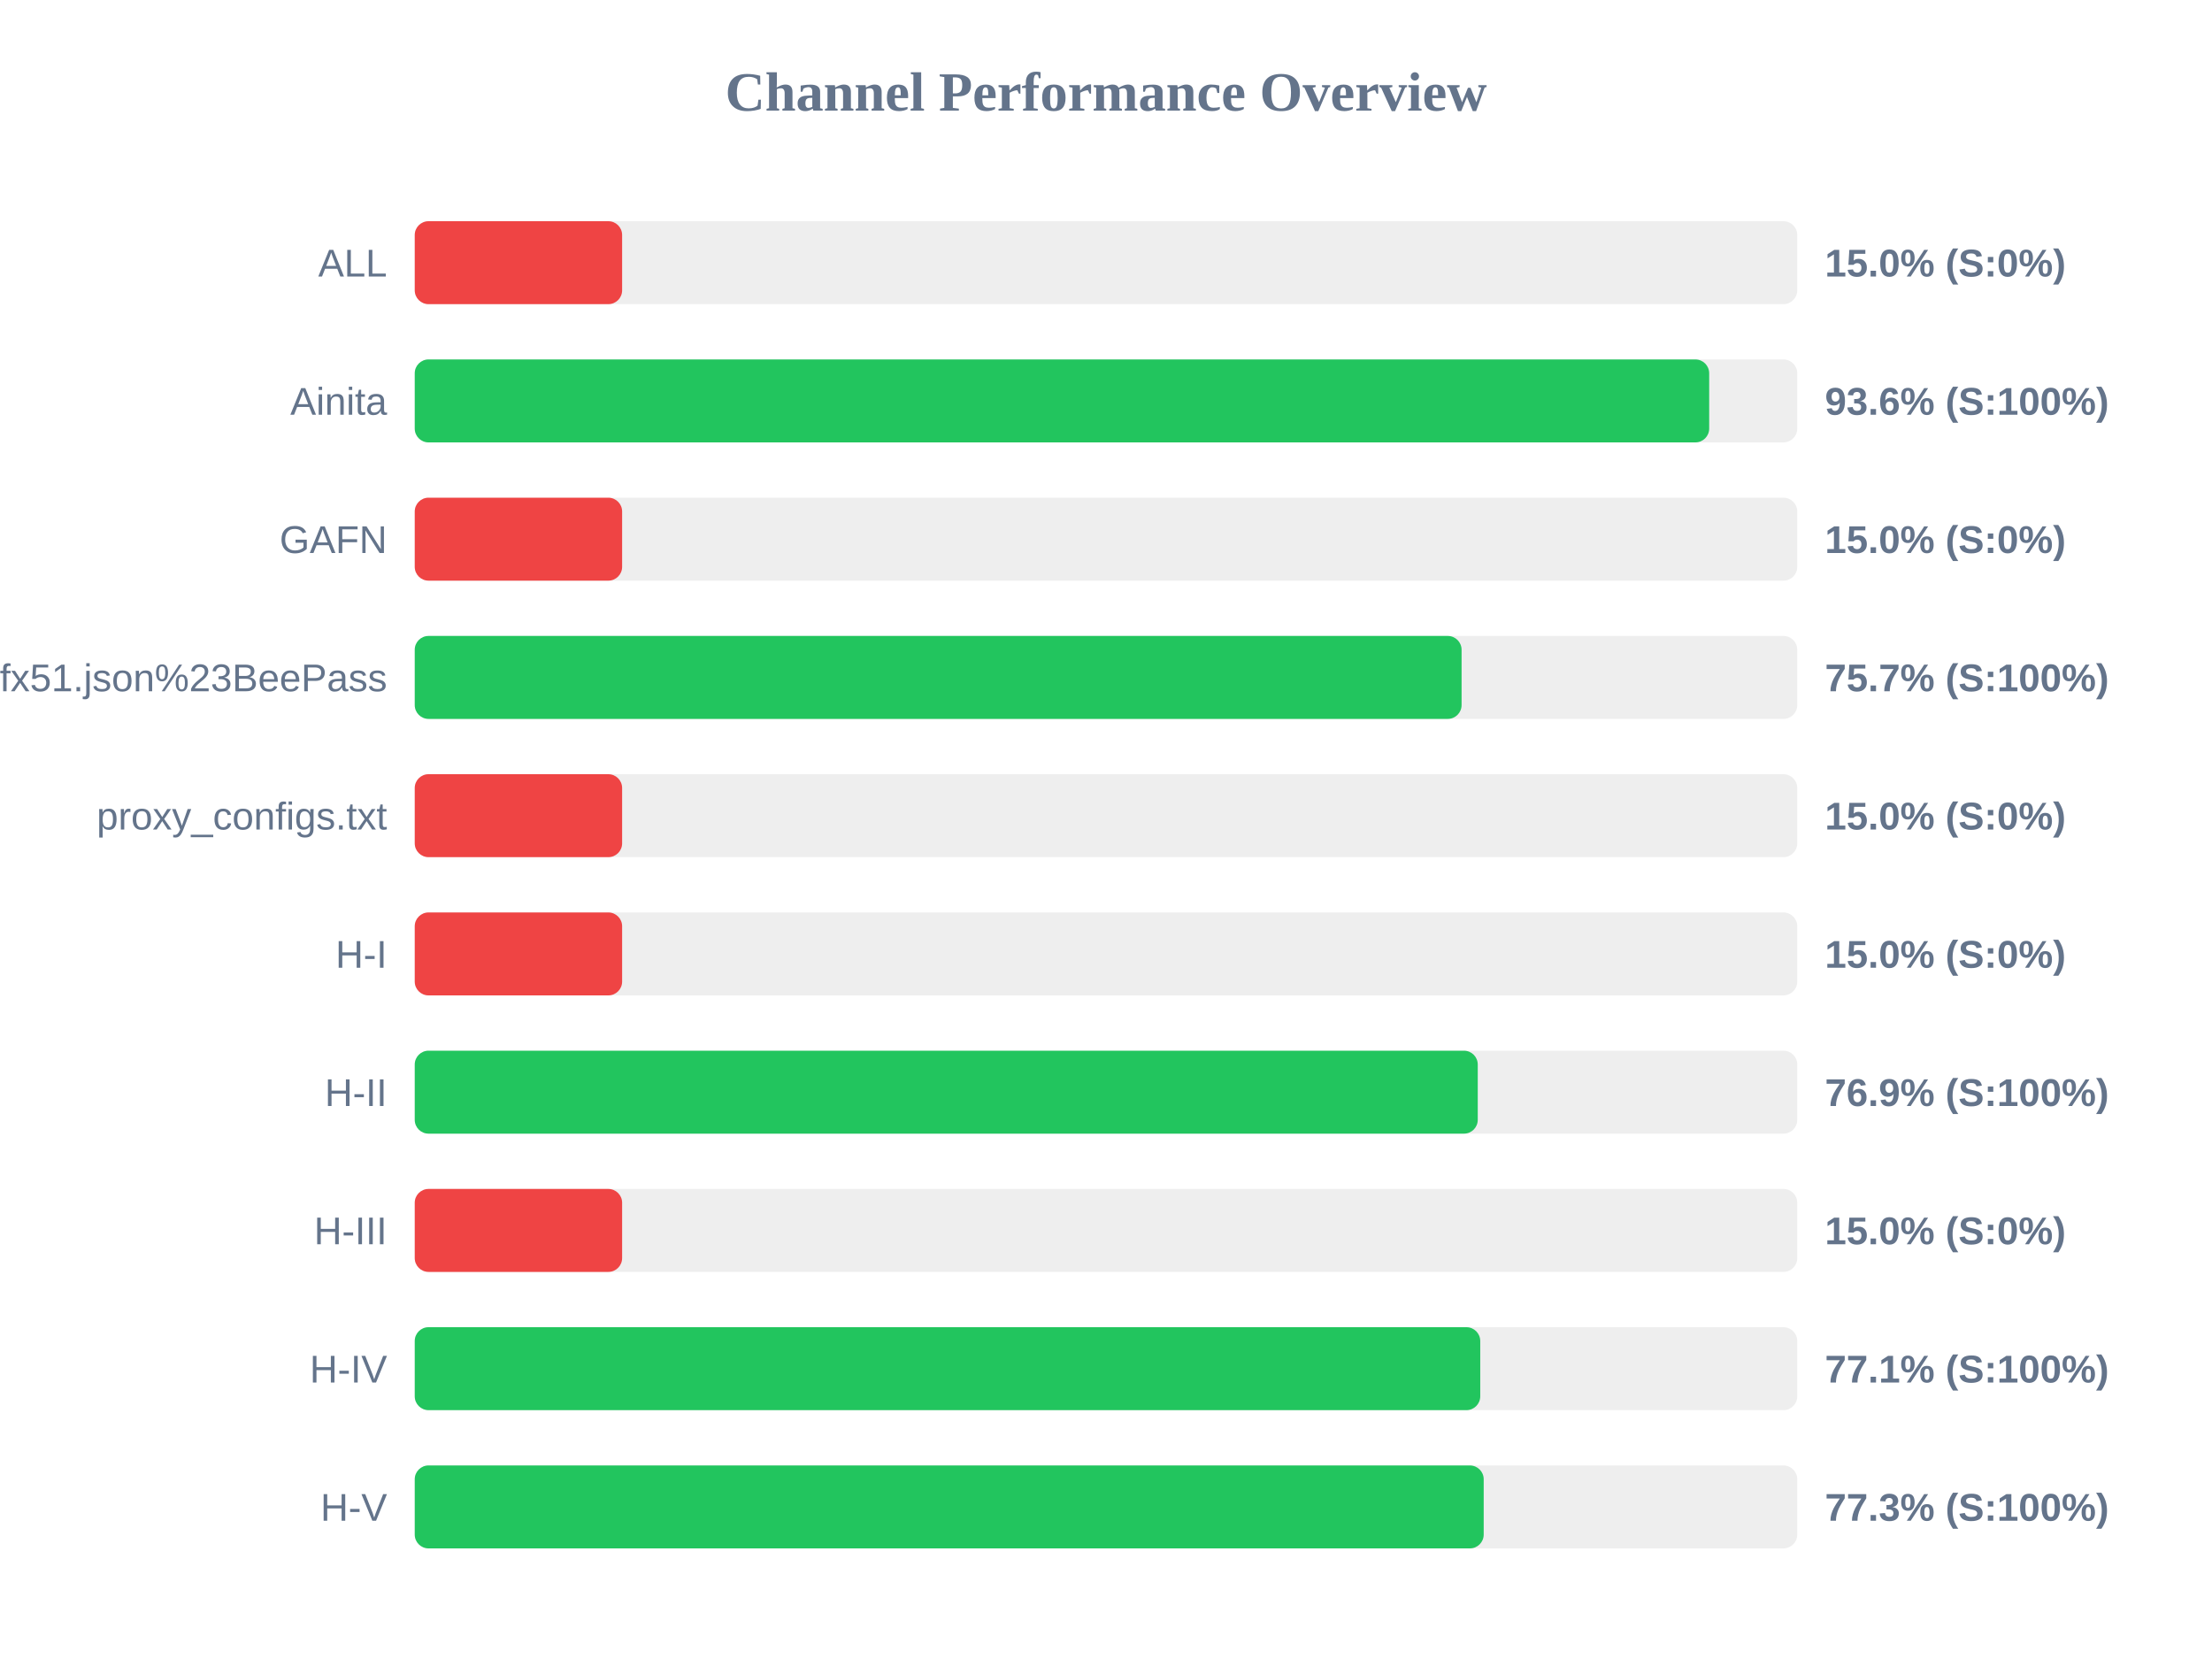
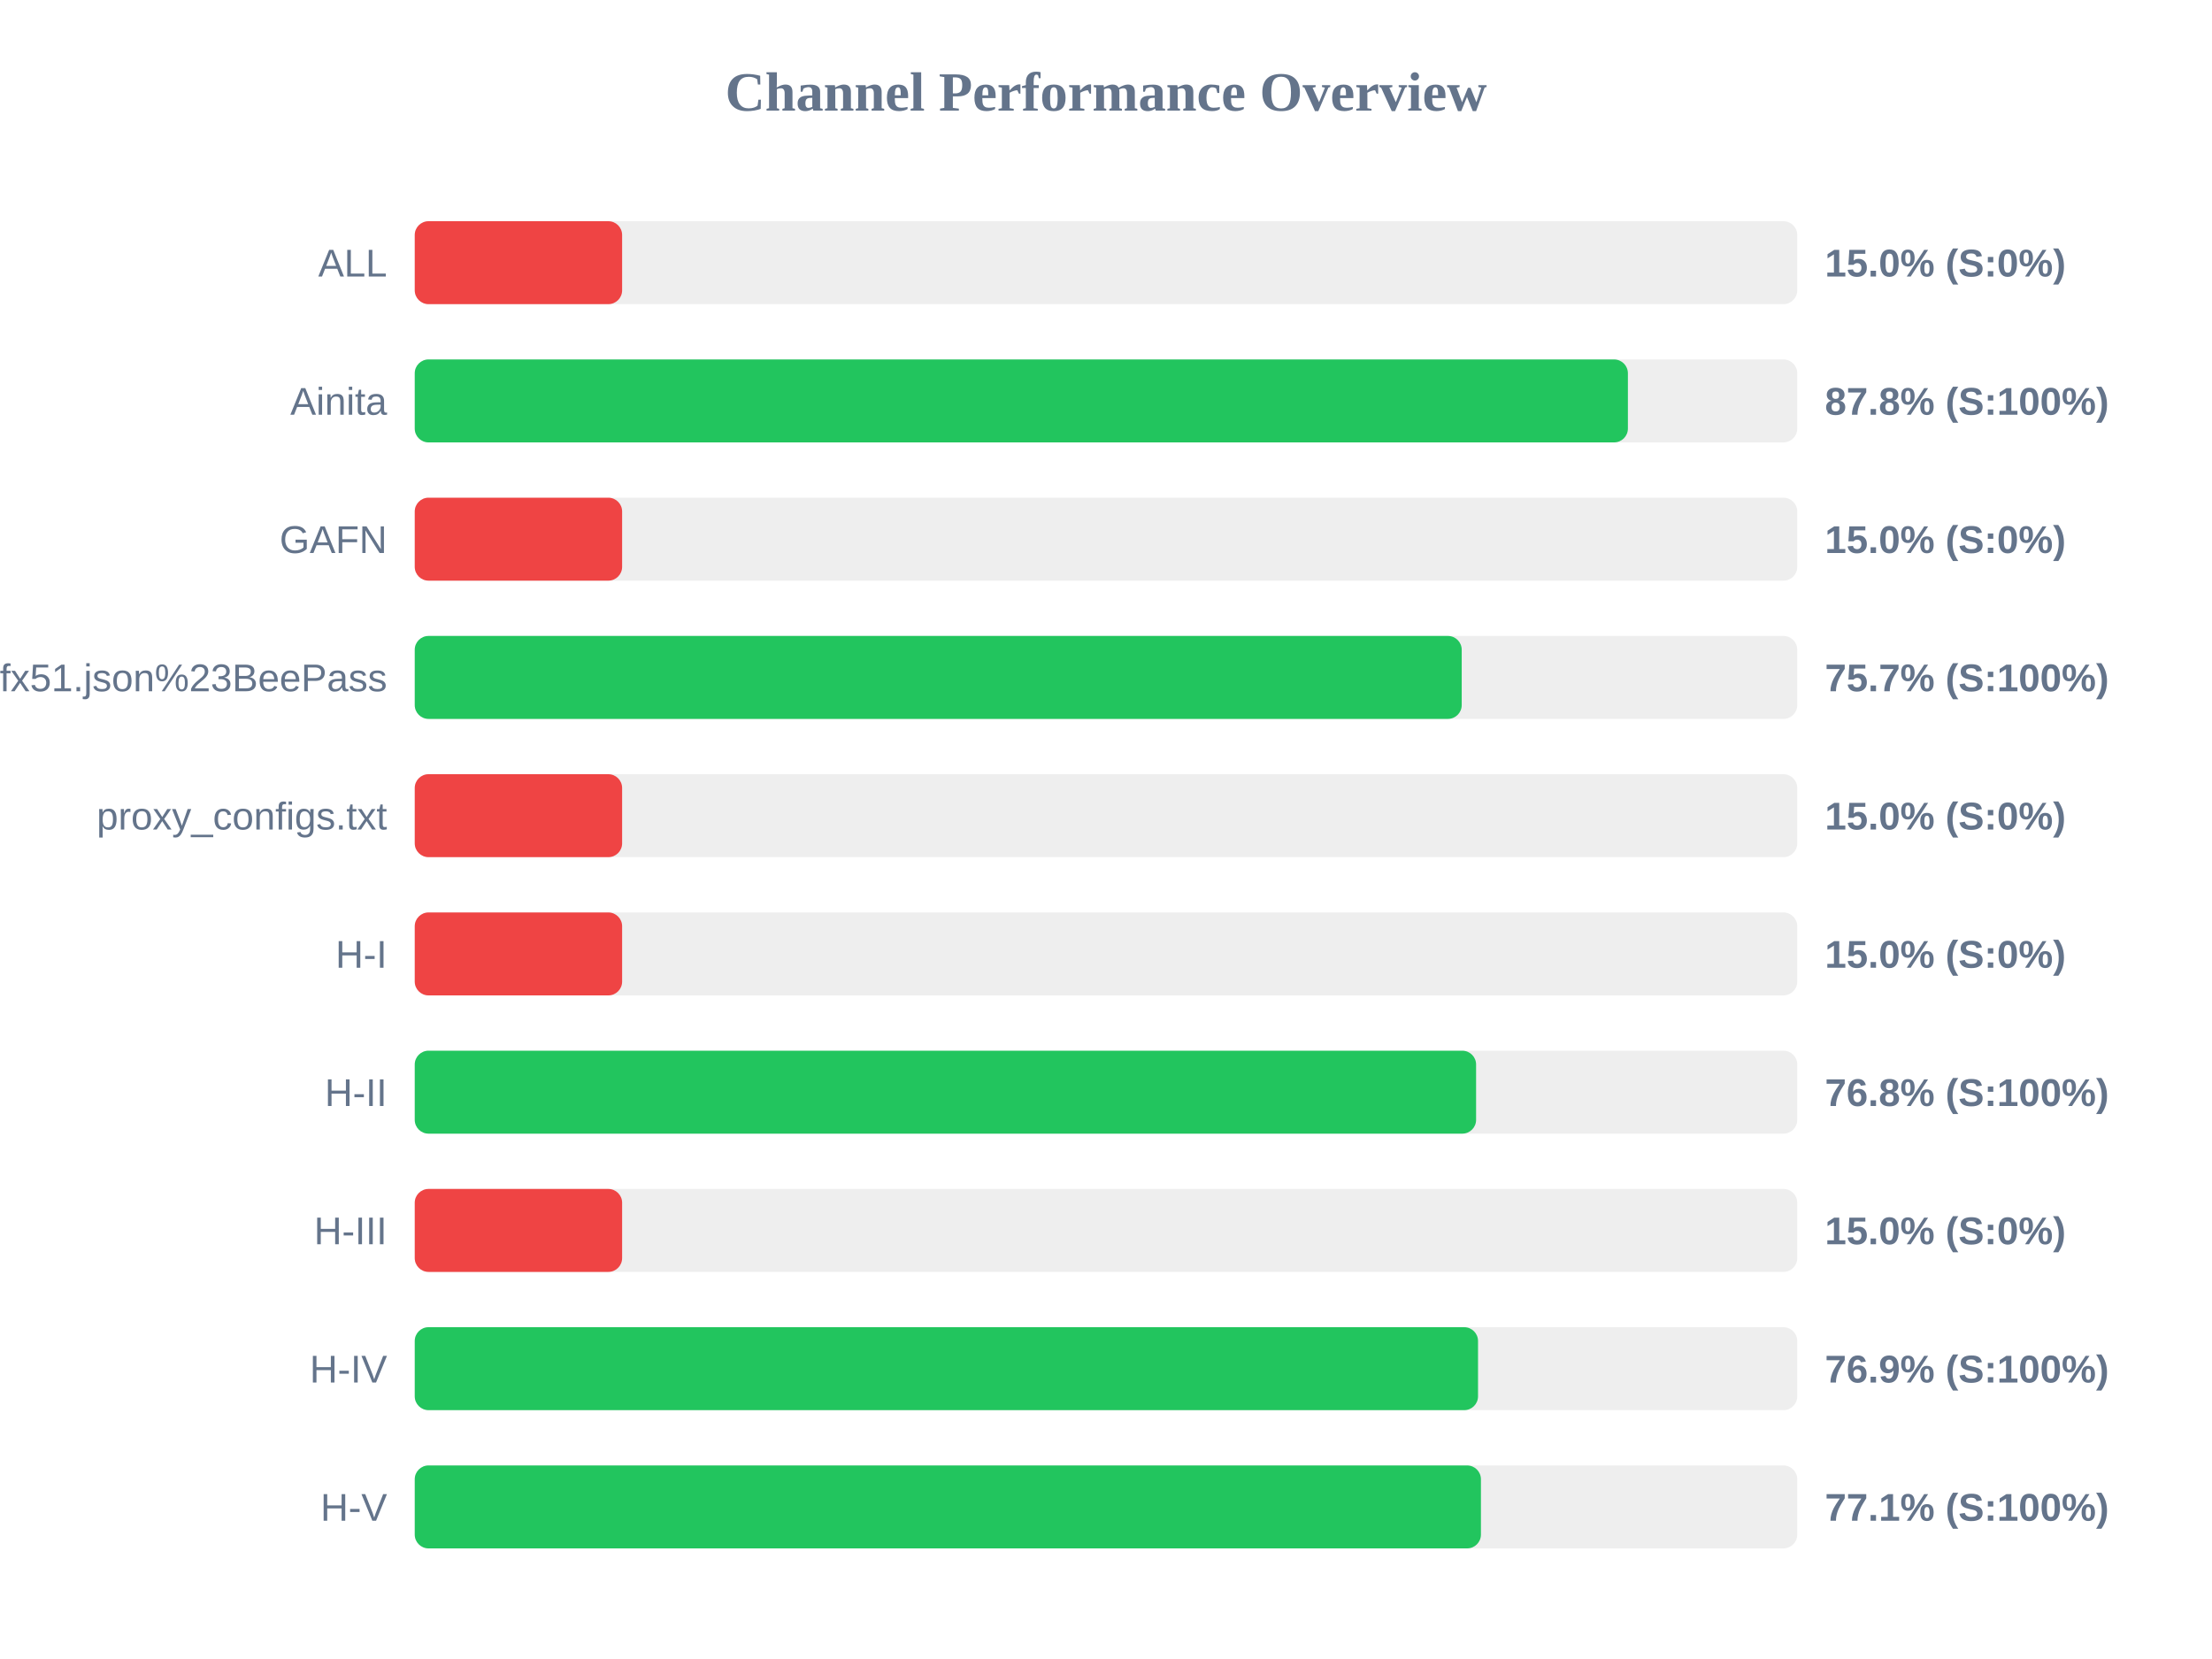
<svg xmlns="http://www.w3.org/2000/svg" width="800" height="600" version="1.1">
  <style>
        .row { font: 14px Arial; fill: #64748b; }
        .score { font: bold 14px Arial; fill: #64748b; }
    </style>
  <text x="400" y="40" text-anchor="middle" font-size="20px" font-weight="bold" fill="#64748b">Channel Performance Overview</text>
  <rect x="150" y="80" width="500" height="30" fill="#eee" rx="5" />
  <rect x="150" y="80" width="75.0" height="30" fill="#ef4444" rx="5" />
  <text x="140" y="100" text-anchor="end" class="row">ALL</text>
  <text x="660" y="100" text-anchor="start" class="score">15.0% (S:0%)</text>
  <rect x="150" y="130" width="500" height="30" fill="#eee" rx="5" />
-   <rect x="150" y="130" width="468.15" height="30" fill="#22c55e" rx="5" />
+   <rect x="150" y="130" width="438.75" height="30" fill="#22c55e" rx="5" />
  <text x="140" y="150" text-anchor="end" class="row">Ainita</text>
-   <text x="660" y="150" text-anchor="start" class="score">93.6% (S:100%)</text>
+   <text x="660" y="150" text-anchor="start" class="score">87.8% (S:100%)</text>
  <rect x="150" y="180" width="500" height="30" fill="#eee" rx="5" />
  <rect x="150" y="180" width="75.0" height="30" fill="#ef4444" rx="5" />
  <text x="140" y="200" text-anchor="end" class="row">GAFN</text>
  <text x="660" y="200" text-anchor="start" class="score">15.0% (S:0%)</text>
  <rect x="150" y="230" width="500" height="30" fill="#eee" rx="5" />
-   <rect x="150" y="230" width="378.6" height="30" fill="#22c55e" rx="5" />
+   <rect x="150" y="230" width="378.65" height="30" fill="#22c55e" rx="5" />
  <text x="140" y="250" text-anchor="end" class="row">sub?s=ssconf%3A%2F%2Fs3.amazonaws.com%2Fbeedynconprd%2Fzf38bv6oxi1nv3wfkpmxyfl8yj5fargza3foantoalu16vznl0ckxx7bgf1ufx51.json%23BeePass</text>
  <text x="660" y="250" text-anchor="start" class="score">75.7% (S:100%)</text>
  <rect x="150" y="280" width="500" height="30" fill="#eee" rx="5" />
  <rect x="150" y="280" width="75.0" height="30" fill="#ef4444" rx="5" />
  <text x="140" y="300" text-anchor="end" class="row">proxy_configs.txt</text>
  <text x="660" y="300" text-anchor="start" class="score">15.0% (S:0%)</text>
  <rect x="150" y="330" width="500" height="30" fill="#eee" rx="5" />
  <rect x="150" y="330" width="75.0" height="30" fill="#ef4444" rx="5" />
  <text x="140" y="350" text-anchor="end" class="row">H-I</text>
  <text x="660" y="350" text-anchor="start" class="score">15.0% (S:0%)</text>
  <rect x="150" y="380" width="500" height="30" fill="#eee" rx="5" />
-   <rect x="150" y="380" width="384.45" height="30" fill="#22c55e" rx="5" />
+   <rect x="150" y="380" width="383.85" height="30" fill="#22c55e" rx="5" />
  <text x="140" y="400" text-anchor="end" class="row">H-II</text>
-   <text x="660" y="400" text-anchor="start" class="score">76.9% (S:100%)</text>
+   <text x="660" y="400" text-anchor="start" class="score">76.8% (S:100%)</text>
  <rect x="150" y="430" width="500" height="30" fill="#eee" rx="5" />
  <rect x="150" y="430" width="75.0" height="30" fill="#ef4444" rx="5" />
  <text x="140" y="450" text-anchor="end" class="row">H-III</text>
  <text x="660" y="450" text-anchor="start" class="score">15.0% (S:0%)</text>
  <rect x="150" y="480" width="500" height="30" fill="#eee" rx="5" />
-   <rect x="150" y="480" width="385.35" height="30" fill="#22c55e" rx="5" />
+   <rect x="150" y="480" width="384.55" height="30" fill="#22c55e" rx="5" />
  <text x="140" y="500" text-anchor="end" class="row">H-IV</text>
-   <text x="660" y="500" text-anchor="start" class="score">77.1% (S:100%)</text>
+   <text x="660" y="500" text-anchor="start" class="score">76.9% (S:100%)</text>
  <rect x="150" y="530" width="500" height="30" fill="#eee" rx="5" />
-   <rect x="150" y="530" width="386.6" height="30" fill="#22c55e" rx="5" />
+   <rect x="150" y="530" width="385.6" height="30" fill="#22c55e" rx="5" />
  <text x="140" y="550" text-anchor="end" class="row">H-V</text>
-   <text x="660" y="550" text-anchor="start" class="score">77.3% (S:100%)</text>
+   <text x="660" y="550" text-anchor="start" class="score">77.1% (S:100%)</text>
</svg>
